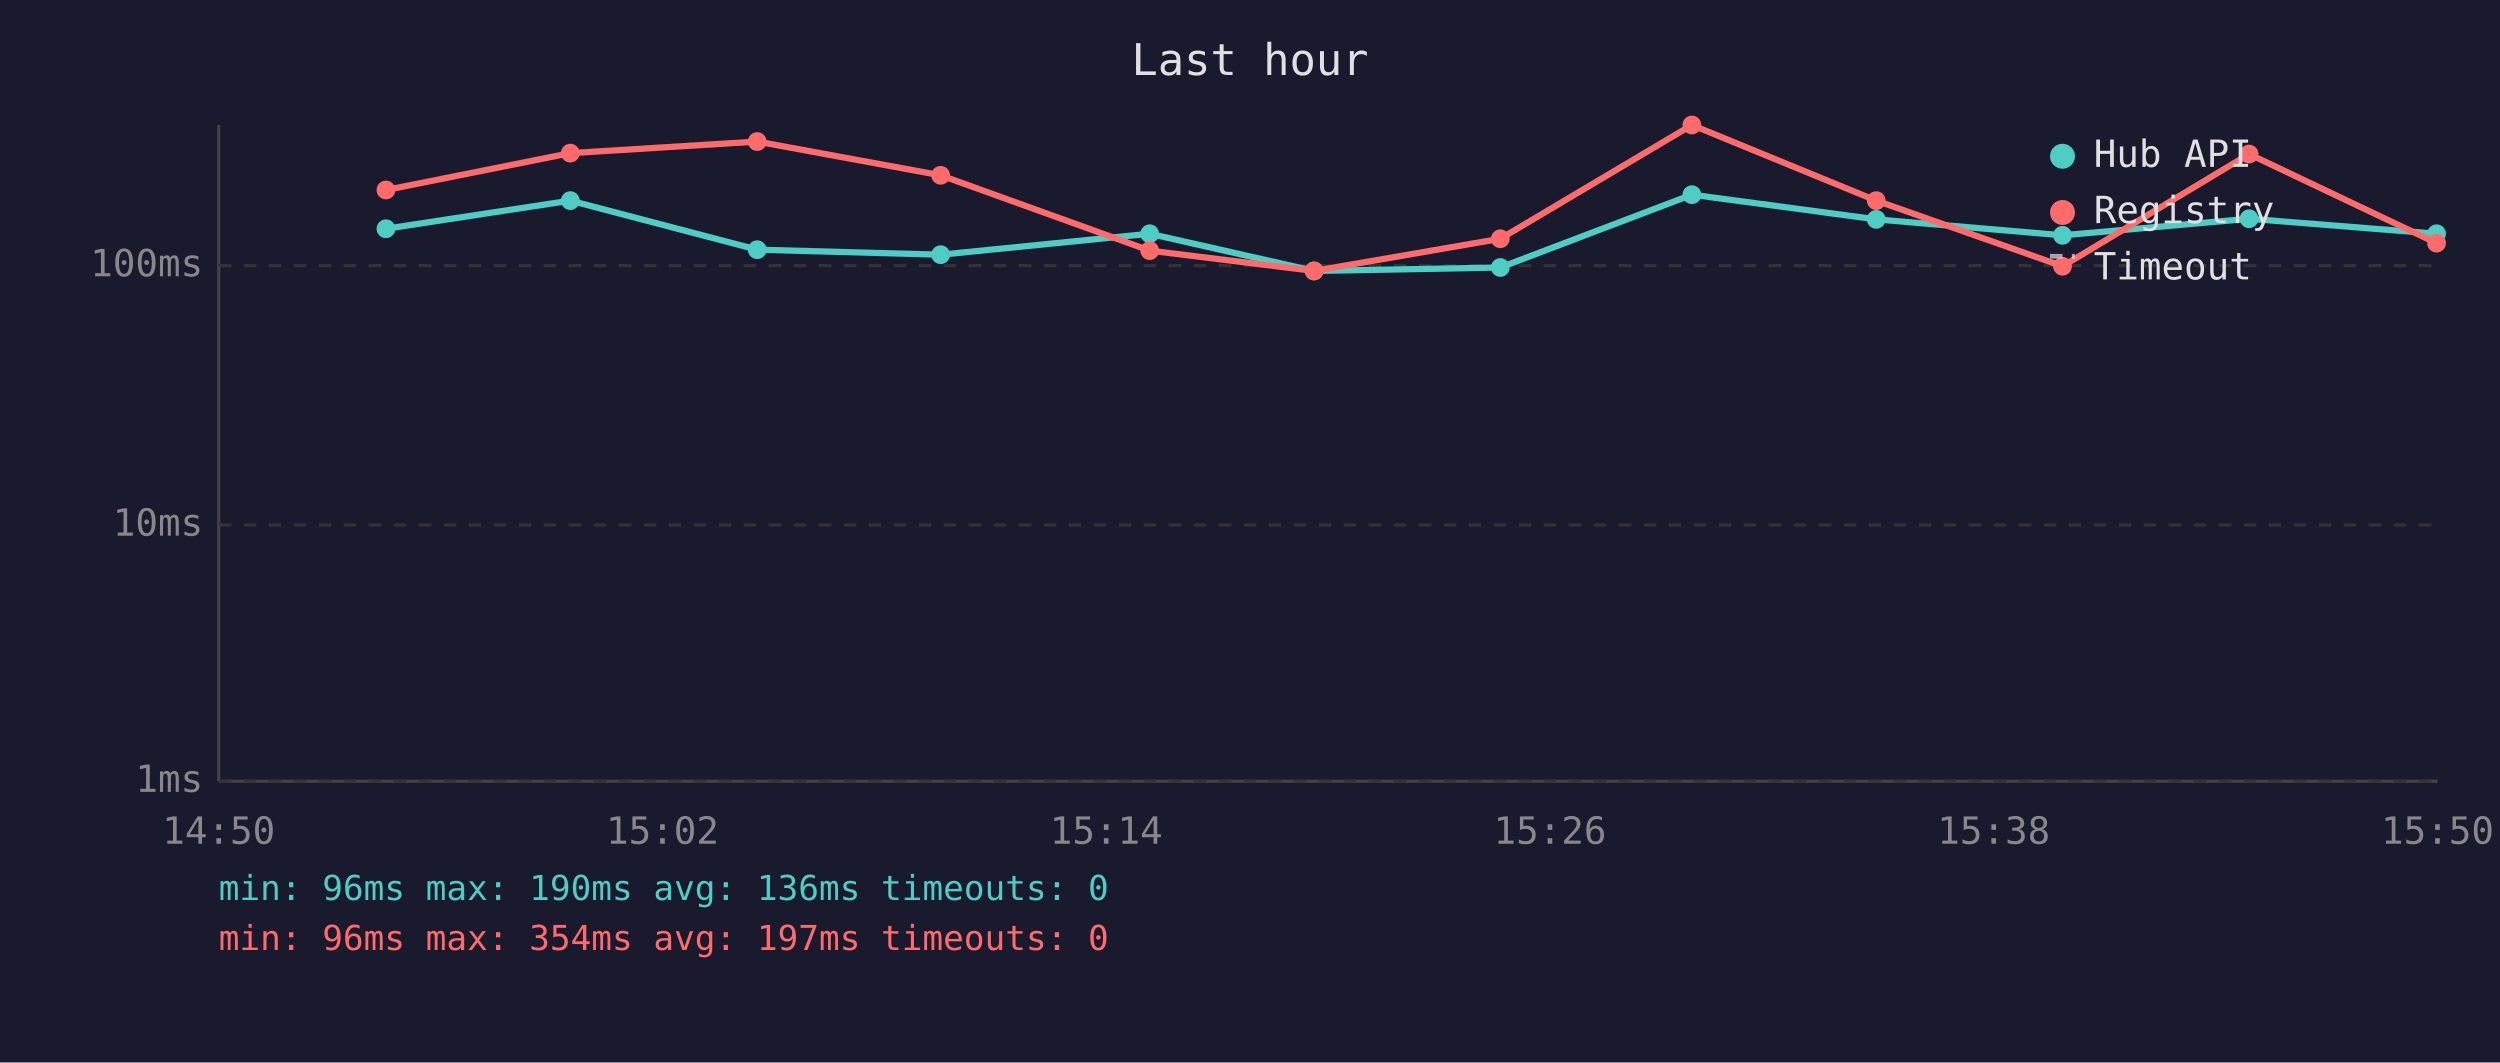
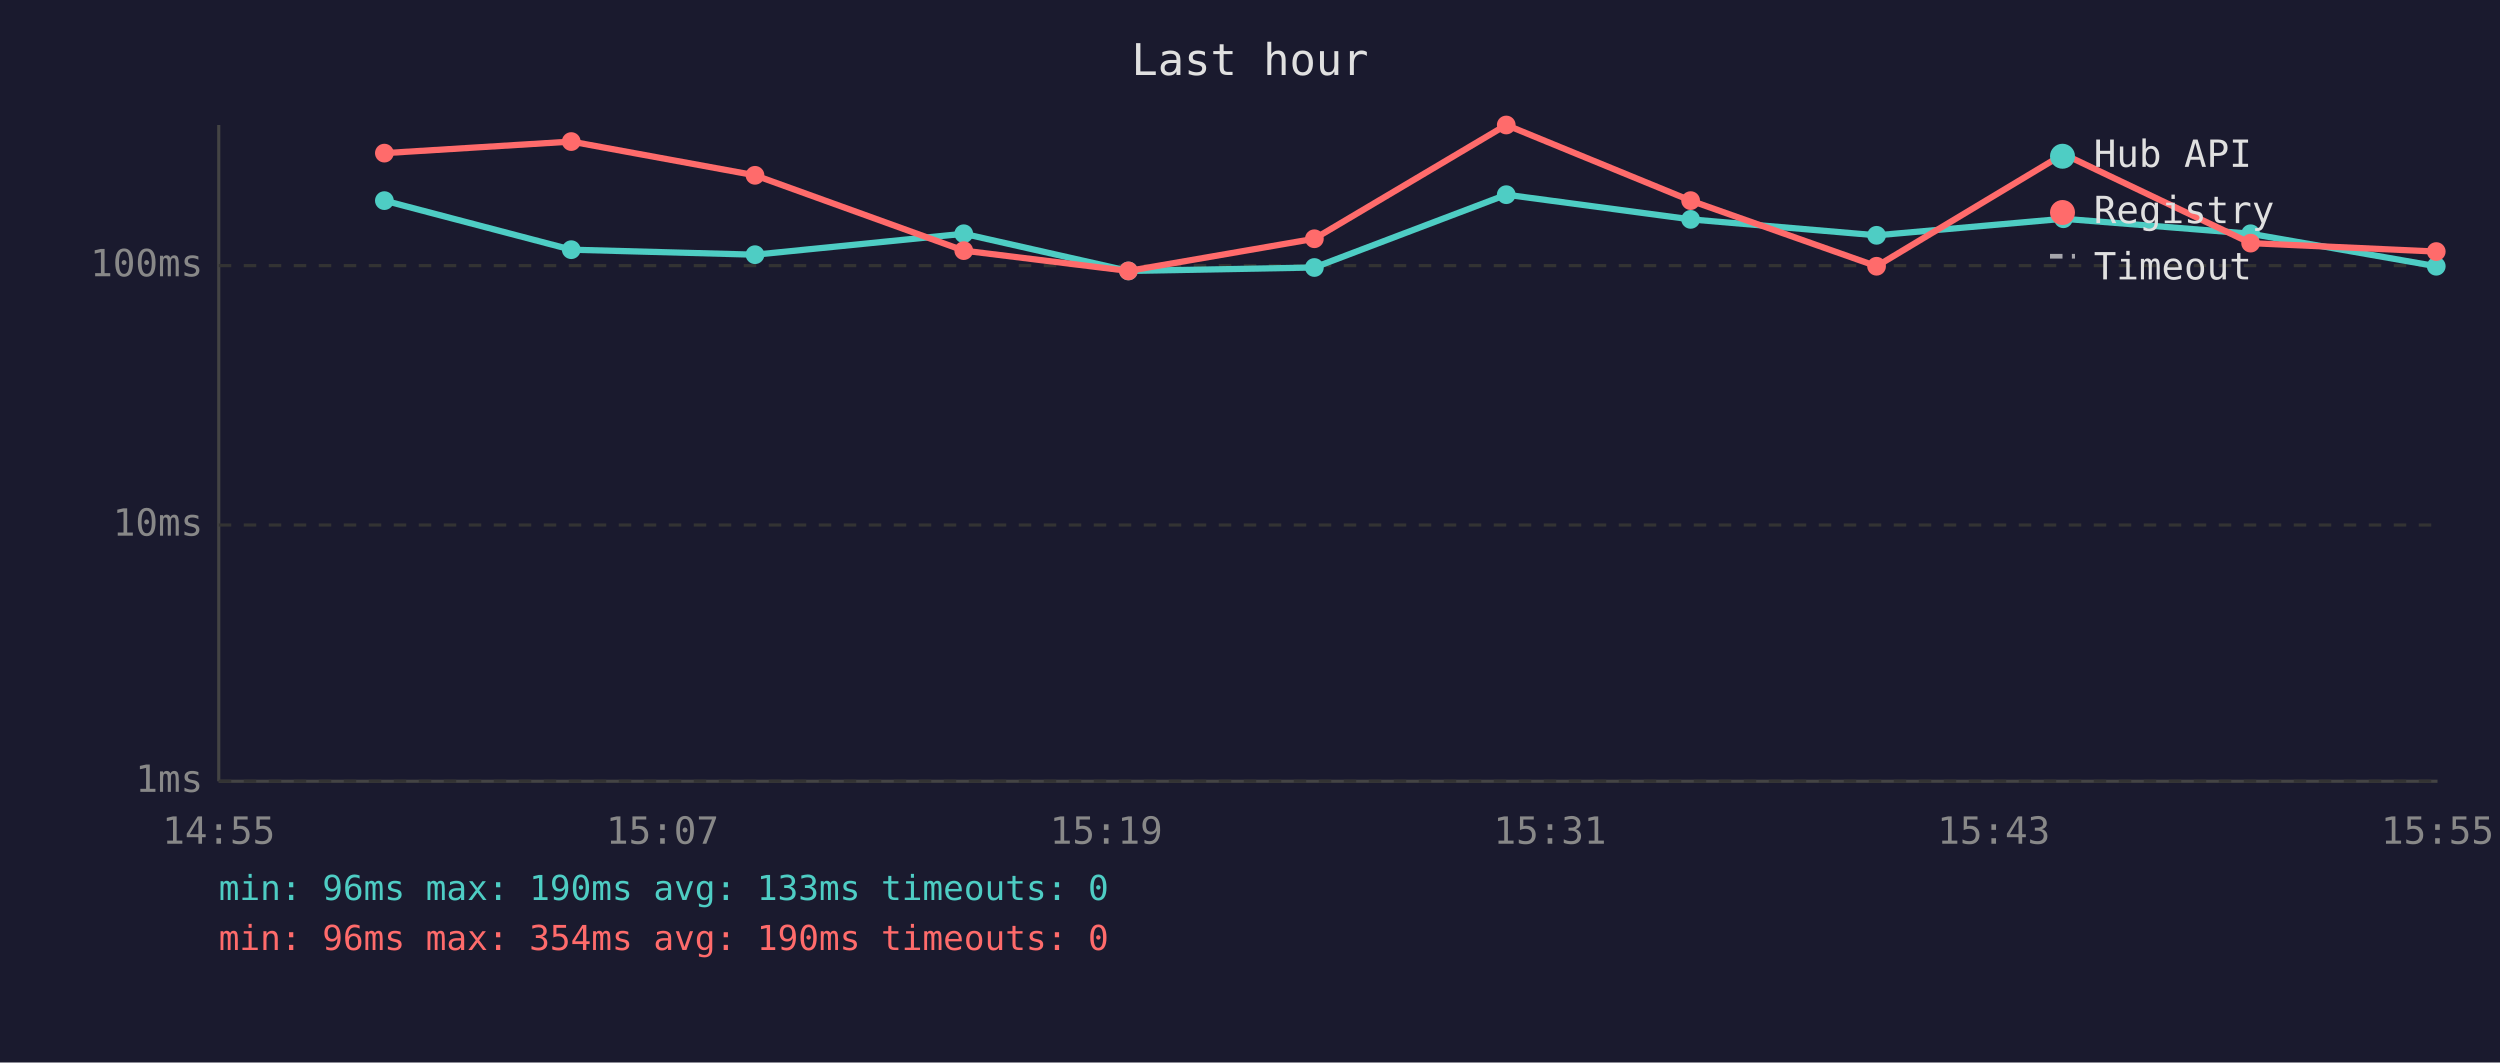
<svg xmlns="http://www.w3.org/2000/svg" viewBox="0 0 800 340" font-family="monospace" font-size="12">
  <rect width="800" height="340" fill="#1a1a2e" />
  <text x="400" y="24" fill="#e0e0e0" font-size="14" text-anchor="middle">Last hour</text>
  <line x1="70" y1="40" x2="70" y2="250" stroke="#444" stroke-width="1" />
  <line x1="70" y1="250" x2="780" y2="250" stroke="#444" stroke-width="1" />
  <line x1="70" y1="250" x2="780" y2="250" stroke="#333" stroke-width="1" stroke-dasharray="4" />
  <text x="65" y="250" fill="#888" text-anchor="end" dominant-baseline="middle">1ms</text>
  <line x1="70" y1="168" x2="780" y2="168" stroke="#333" stroke-width="1" stroke-dasharray="4" />
  <text x="65" y="168" fill="#888" text-anchor="end" dominant-baseline="middle">10ms</text>
  <line x1="70" y1="85" x2="780" y2="85" stroke="#333" stroke-width="1" stroke-dasharray="4" />
  <text x="65" y="85" fill="#888" text-anchor="end" dominant-baseline="middle">100ms</text>
-   <text x="70" y="270" fill="#888" text-anchor="middle">14:50</text>
-   <text x="212" y="270" fill="#888" text-anchor="middle">15:02</text>
-   <text x="354" y="270" fill="#888" text-anchor="middle">15:14</text>
-   <text x="496" y="270" fill="#888" text-anchor="middle">15:26</text>
-   <text x="638" y="270" fill="#888" text-anchor="middle">15:38</text>
-   <text x="780" y="270" fill="#888" text-anchor="middle">15:50</text>
-   <polyline points="123.5,73.2 182.5,64.2 242.3,79.9 301.0,81.5 367.9,74.8 420.5,86.7 480.1,85.6 541.4,62.3 600.4,70.2 660.0,75.3 719.7,70.0 779.7,74.8" fill="none" stroke="#4ecdc4" stroke-width="2" opacity="1" />
-   <circle cx="123.5" cy="73.2" r="3" fill="#4ecdc4" />
-   <circle cx="182.5" cy="64.2" r="3" fill="#4ecdc4" />
-   <circle cx="242.3" cy="79.9" r="3" fill="#4ecdc4" />
-   <circle cx="301.0" cy="81.5" r="3" fill="#4ecdc4" />
-   <circle cx="367.9" cy="74.8" r="3" fill="#4ecdc4" />
-   <circle cx="420.5" cy="86.7" r="3" fill="#4ecdc4" />
-   <circle cx="480.1" cy="85.6" r="3" fill="#4ecdc4" />
-   <circle cx="541.4" cy="62.3" r="3" fill="#4ecdc4" />
-   <circle cx="600.4" cy="70.2" r="3" fill="#4ecdc4" />
-   <circle cx="660.0" cy="75.3" r="3" fill="#4ecdc4" />
-   <circle cx="719.7" cy="70.0" r="3" fill="#4ecdc4" />
-   <circle cx="779.7" cy="74.8" r="3" fill="#4ecdc4" />
-   <polyline points="123.5,60.8 182.5,49.0 242.3,45.3 301.0,56.1 367.9,80.2 420.5,86.7 480.1,76.4 541.4,40.0 600.4,64.2 660.0,85.2 719.7,49.3 779.7,77.8" fill="none" stroke="#ff6b6b" stroke-width="2" opacity="1" />
-   <circle cx="123.5" cy="60.8" r="3" fill="#ff6b6b" />
-   <circle cx="182.5" cy="49.0" r="3" fill="#ff6b6b" />
-   <circle cx="242.3" cy="45.3" r="3" fill="#ff6b6b" />
-   <circle cx="301.0" cy="56.1" r="3" fill="#ff6b6b" />
-   <circle cx="367.9" cy="80.2" r="3" fill="#ff6b6b" />
-   <circle cx="420.5" cy="86.7" r="3" fill="#ff6b6b" />
-   <circle cx="480.1" cy="76.4" r="3" fill="#ff6b6b" />
-   <circle cx="541.4" cy="40.0" r="3" fill="#ff6b6b" />
-   <circle cx="600.4" cy="64.2" r="3" fill="#ff6b6b" />
-   <circle cx="660.0" cy="85.2" r="3" fill="#ff6b6b" />
-   <circle cx="719.7" cy="49.3" r="3" fill="#ff6b6b" />
-   <circle cx="779.7" cy="77.8" r="3" fill="#ff6b6b" />
+   <text x="70" y="270" fill="#888" text-anchor="middle">14:55</text>
+   <text x="212" y="270" fill="#888" text-anchor="middle">15:07</text>
+   <text x="354" y="270" fill="#888" text-anchor="middle">15:19</text>
+   <text x="496" y="270" fill="#888" text-anchor="middle">15:31</text>
+   <text x="638" y="270" fill="#888" text-anchor="middle">15:43</text>
+   <text x="780" y="270" fill="#888" text-anchor="middle">15:55</text>
+   <polyline points="123.0,64.2 182.8,79.9 241.6,81.5 308.4,74.8 361.1,86.7 420.6,85.6 482.0,62.3 541.0,70.2 600.5,75.3 660.3,70.0 720.2,74.8 779.6,85.2" fill="none" stroke="#4ecdc4" stroke-width="2" opacity="1" />
+   <circle cx="123.0" cy="64.2" r="3" fill="#4ecdc4" />
+   <circle cx="182.8" cy="79.9" r="3" fill="#4ecdc4" />
+   <circle cx="241.6" cy="81.5" r="3" fill="#4ecdc4" />
+   <circle cx="308.4" cy="74.8" r="3" fill="#4ecdc4" />
+   <circle cx="361.1" cy="86.7" r="3" fill="#4ecdc4" />
+   <circle cx="420.6" cy="85.6" r="3" fill="#4ecdc4" />
+   <circle cx="482.0" cy="62.3" r="3" fill="#4ecdc4" />
+   <circle cx="541.0" cy="70.2" r="3" fill="#4ecdc4" />
+   <circle cx="600.5" cy="75.3" r="3" fill="#4ecdc4" />
+   <circle cx="660.3" cy="70.0" r="3" fill="#4ecdc4" />
+   <circle cx="720.2" cy="74.8" r="3" fill="#4ecdc4" />
+   <circle cx="779.6" cy="85.2" r="3" fill="#4ecdc4" />
+   <polyline points="123.0,49.0 182.8,45.3 241.6,56.1 308.4,80.2 361.1,86.7 420.6,76.4 482.0,40.0 541.0,64.2 600.5,85.2 660.3,49.3 720.2,77.8 779.6,80.5" fill="none" stroke="#ff6b6b" stroke-width="2" opacity="1" />
+   <circle cx="123.0" cy="49.0" r="3" fill="#ff6b6b" />
+   <circle cx="182.8" cy="45.3" r="3" fill="#ff6b6b" />
+   <circle cx="241.6" cy="56.1" r="3" fill="#ff6b6b" />
+   <circle cx="308.4" cy="80.2" r="3" fill="#ff6b6b" />
+   <circle cx="361.1" cy="86.7" r="3" fill="#ff6b6b" />
+   <circle cx="420.6" cy="76.4" r="3" fill="#ff6b6b" />
+   <circle cx="482.0" cy="40.0" r="3" fill="#ff6b6b" />
+   <circle cx="541.0" cy="64.2" r="3" fill="#ff6b6b" />
+   <circle cx="600.5" cy="85.2" r="3" fill="#ff6b6b" />
+   <circle cx="660.3" cy="49.3" r="3" fill="#ff6b6b" />
+   <circle cx="720.2" cy="77.8" r="3" fill="#ff6b6b" />
+   <circle cx="779.6" cy="80.5" r="3" fill="#ff6b6b" />
  <circle cx="660" cy="50" r="4" fill="#4ecdc4" />
  <text x="670" y="50" fill="#e0e0e0" dominant-baseline="middle">Hub API</text>
  <circle cx="660" cy="68" r="4" fill="#ff6b6b" />
  <text x="670" y="68" fill="#e0e0e0" dominant-baseline="middle">Registry</text>
  <line x1="656" y1="82" x2="664" y2="82" stroke="#e0e0e0" stroke-width="1.5" stroke-dasharray="4,3" opacity="0.7" />
  <text x="670" y="86" fill="#e0e0e0" dominant-baseline="middle">Timeout</text>
-   <text x="70" y="288" fill="#4ecdc4" font-size="11">min: 96ms  max: 190ms  avg: 136ms  timeouts: 0</text>
-   <text x="70" y="304" fill="#ff6b6b" font-size="11">min: 96ms  max: 354ms  avg: 197ms  timeouts: 0</text>
+   <text x="70" y="288" fill="#4ecdc4" font-size="11">min: 96ms  max: 190ms  avg: 133ms  timeouts: 0</text>
+   <text x="70" y="304" fill="#ff6b6b" font-size="11">min: 96ms  max: 354ms  avg: 190ms  timeouts: 0</text>
</svg>
